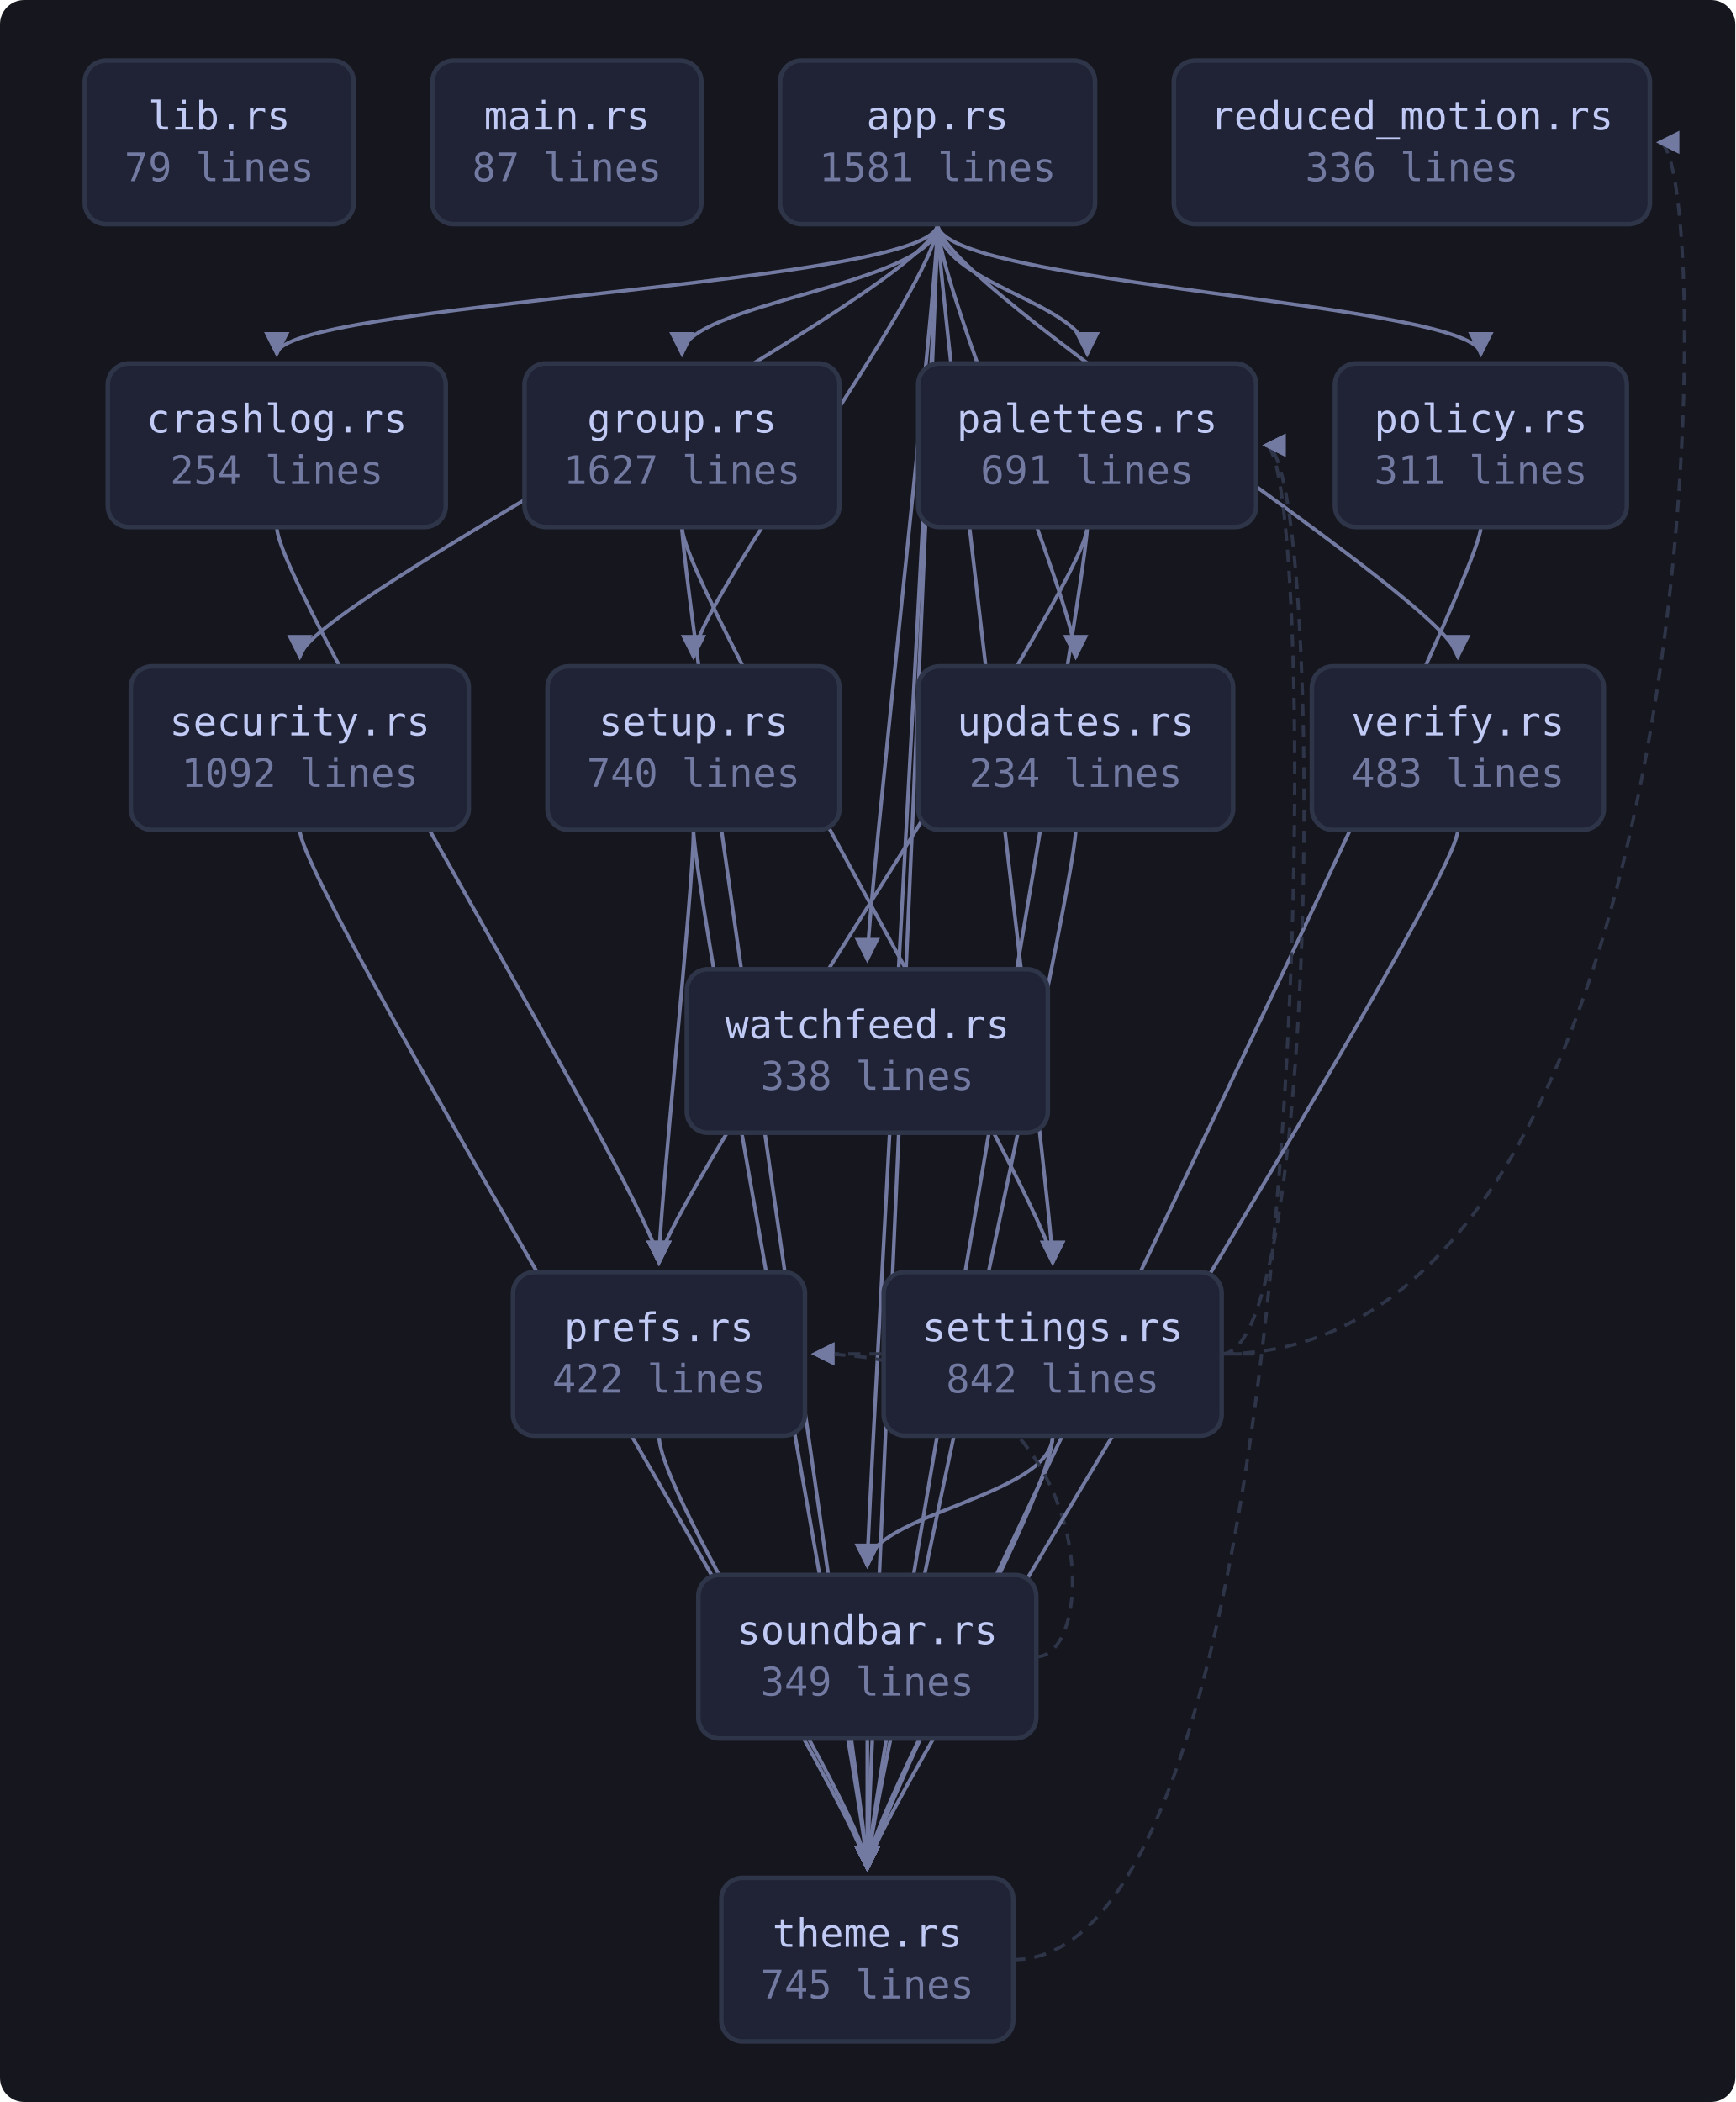
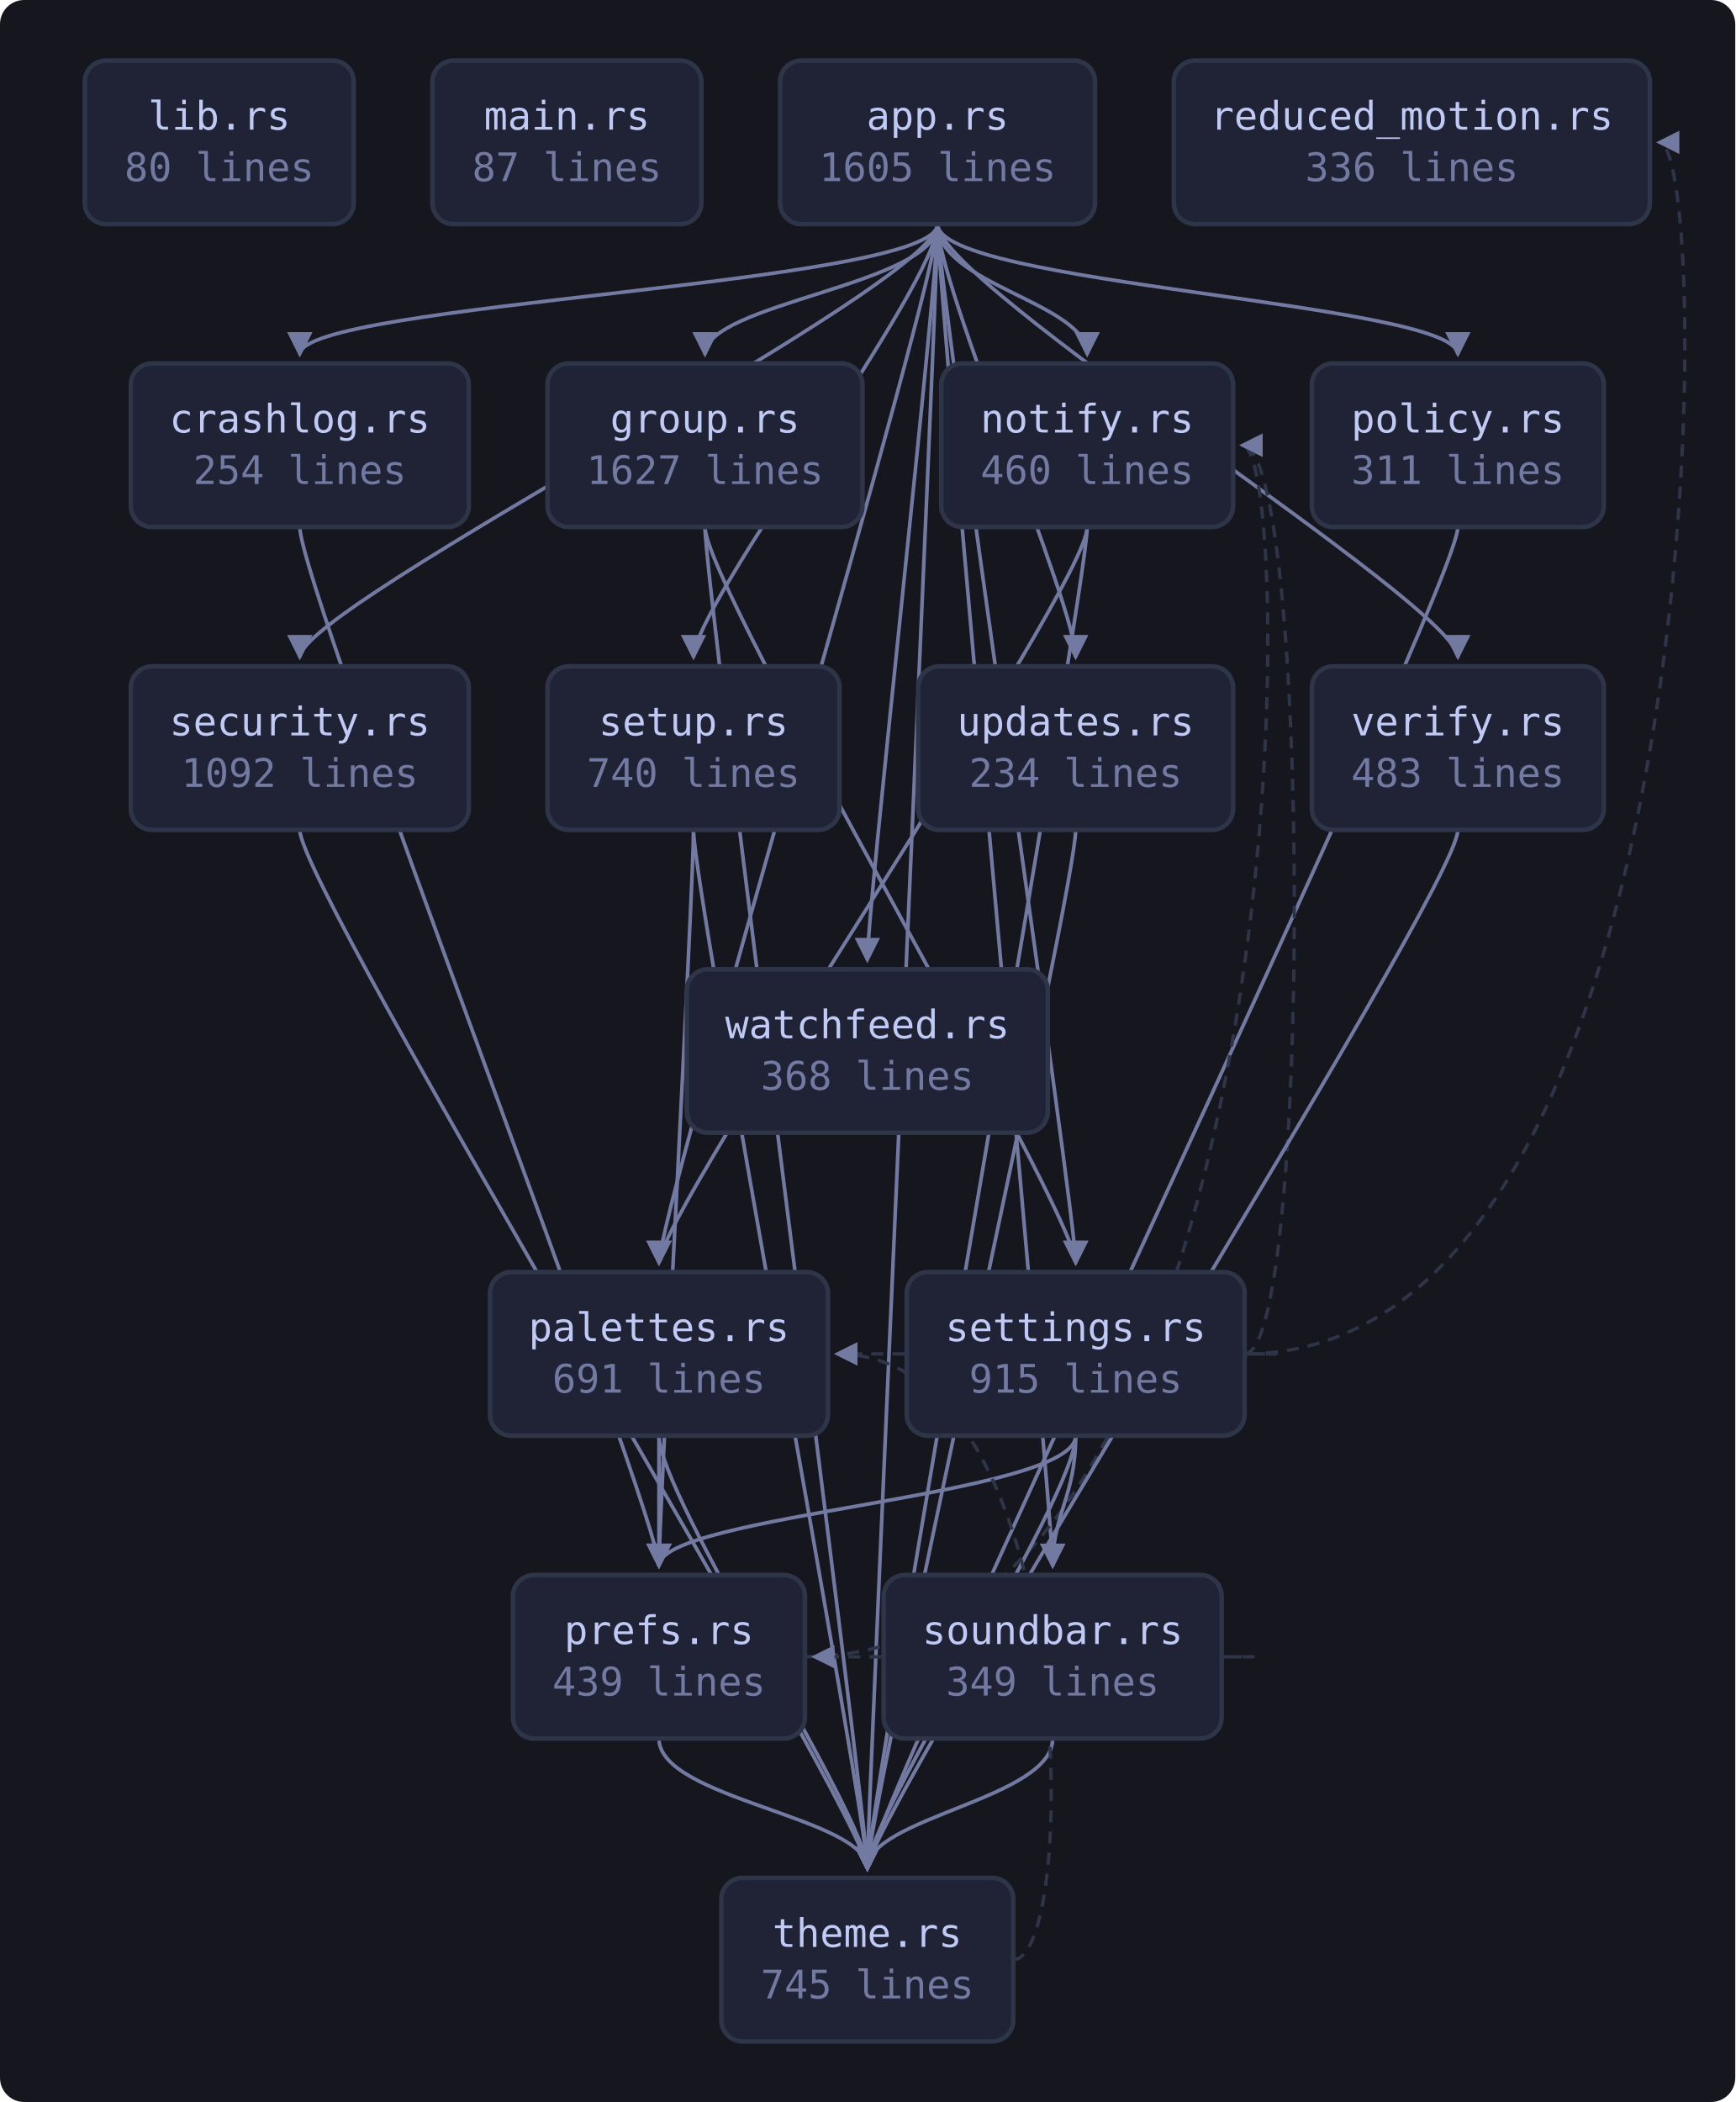
<svg xmlns="http://www.w3.org/2000/svg" viewBox="0 0 573 694" width="573" height="694" style="max-width:100%;height:auto" role="img" aria-label="flowchart">
  <defs>
    <marker id="a" viewBox="0 0 8 8" refX="7" refY="4" markerWidth="7" markerHeight="7" orient="auto-start-reverse">
      <path d="M0 0 L8 4 L0 8 z" fill="var(--muted, #737aa2)" />
    </marker>
  </defs>
  <rect x="0" y="0" width="573" height="694" fill="var(--bg-inset, #16161e)" rx="8" />
-   <path d="M309.6 74.0 C 309.6 94.0, 91.4 100.0, 91.4 117.0" fill="none" stroke="var(--muted, #737aa2)" stroke-width="1.2" marker-end="url(#a)" />
-   <path d="M309.6 74.0 C 309.6 94.0, 225.2 100.0, 225.2 117.0" fill="none" stroke="var(--muted, #737aa2)" stroke-width="1.2" marker-end="url(#a)" />
+   <path d="M309.6 74.0 C 309.6 94.0, 99.0 100.0, 99.0 117.0" fill="none" stroke="var(--muted, #737aa2)" stroke-width="1.2" marker-end="url(#a)" />
+   <path d="M309.6 74.0 C 309.6 94.0, 232.8 100.0, 232.8 117.0" fill="none" stroke="var(--muted, #737aa2)" stroke-width="1.2" marker-end="url(#a)" />
  <path d="M309.6 74.0 C 309.6 94.0, 359.0 100.0, 359.0 117.0" fill="none" stroke="var(--muted, #737aa2)" stroke-width="1.2" marker-end="url(#a)" />
-   <path d="M309.6 74.0 C 309.6 94.0, 489.0 100.0, 489.0 117.0" fill="none" stroke="var(--muted, #737aa2)" stroke-width="1.2" marker-end="url(#a)" />
+   <path d="M309.6 74.0 C 309.6 94.0, 217.6 400.0, 217.6 417.0" fill="none" stroke="var(--muted, #737aa2)" stroke-width="1.2" marker-end="url(#a)" />
+   <path d="M309.6 74.0 C 309.6 94.0, 481.4 100.0, 481.4 117.0" fill="none" stroke="var(--muted, #737aa2)" stroke-width="1.2" marker-end="url(#a)" />
  <path d="M309.6 74.0 C 309.6 94.0, 99.0 200.0, 99.0 217.0" fill="none" stroke="var(--muted, #737aa2)" stroke-width="1.2" marker-end="url(#a)" />
-   <path d="M309.6 74.0 C 309.6 94.0, 347.6 400.0, 347.6 417.0" fill="none" stroke="var(--muted, #737aa2)" stroke-width="1.2" marker-end="url(#a)" />
+   <path d="M309.6 74.0 C 309.6 94.0, 355.2 400.0, 355.2 417.0" fill="none" stroke="var(--muted, #737aa2)" stroke-width="1.2" marker-end="url(#a)" />
  <path d="M309.6 74.0 C 309.6 94.0, 229.0 200.0, 229.0 217.0" fill="none" stroke="var(--muted, #737aa2)" stroke-width="1.2" marker-end="url(#a)" />
-   <path d="M309.6 74.0 C 309.6 94.0, 286.4 500.0, 286.4 517.0" fill="none" stroke="var(--muted, #737aa2)" stroke-width="1.2" marker-end="url(#a)" />
+   <path d="M309.6 74.0 C 309.6 94.0, 347.6 500.0, 347.6 517.0" fill="none" stroke="var(--muted, #737aa2)" stroke-width="1.2" marker-end="url(#a)" />
  <path d="M309.6 74.0 C 309.6 94.0, 286.4 600.0, 286.4 617.0" fill="none" stroke="var(--muted, #737aa2)" stroke-width="1.2" marker-end="url(#a)" />
  <path d="M309.6 74.0 C 309.6 94.0, 355.2 200.0, 355.2 217.0" fill="none" stroke="var(--muted, #737aa2)" stroke-width="1.2" marker-end="url(#a)" />
  <path d="M309.6 74.0 C 309.6 94.0, 481.4 200.0, 481.4 217.0" fill="none" stroke="var(--muted, #737aa2)" stroke-width="1.2" marker-end="url(#a)" />
  <path d="M309.6 74.0 C 309.6 94.0, 286.4 300.0, 286.4 317.0" fill="none" stroke="var(--muted, #737aa2)" stroke-width="1.2" marker-end="url(#a)" />
-   <path d="M91.4 174.0 C 91.4 194.0, 217.6 400.0, 217.6 417.0" fill="none" stroke="var(--muted, #737aa2)" stroke-width="1.2" marker-end="url(#a)" />
-   <path d="M225.2 174.0 C 225.2 194.0, 347.6 400.0, 347.6 417.0" fill="none" stroke="var(--muted, #737aa2)" stroke-width="1.2" marker-end="url(#a)" />
-   <path d="M225.2 174.0 C 225.2 194.0, 286.4 600.0, 286.4 617.0" fill="none" stroke="var(--muted, #737aa2)" stroke-width="1.2" marker-end="url(#a)" />
+   <path d="M99.0 174.0 C 99.0 194.0, 217.6 500.0, 217.6 517.0" fill="none" stroke="var(--muted, #737aa2)" stroke-width="1.2" marker-end="url(#a)" />
+   <path d="M232.8 174.0 C 232.8 194.0, 355.2 400.0, 355.2 417.0" fill="none" stroke="var(--muted, #737aa2)" stroke-width="1.2" marker-end="url(#a)" />
+   <path d="M232.8 174.0 C 232.8 194.0, 286.4 600.0, 286.4 617.0" fill="none" stroke="var(--muted, #737aa2)" stroke-width="1.2" marker-end="url(#a)" />
  <path d="M359.0 174.0 C 359.0 194.0, 217.6 400.0, 217.6 417.0" fill="none" stroke="var(--muted, #737aa2)" stroke-width="1.2" marker-end="url(#a)" />
  <path d="M359.0 174.0 C 359.0 194.0, 286.4 600.0, 286.4 617.0" fill="none" stroke="var(--muted, #737aa2)" stroke-width="1.2" marker-end="url(#a)" />
-   <path d="M489.0 174.0 C 489.0 194.0, 286.4 600.0, 286.4 617.0" fill="none" stroke="var(--muted, #737aa2)" stroke-width="1.2" marker-end="url(#a)" />
+   <path d="M217.6 474.0 C 217.6 494.0, 217.6 500.0, 217.6 517.0" fill="none" stroke="var(--muted, #737aa2)" stroke-width="1.2" marker-end="url(#a)" />
  <path d="M217.6 474.0 C 217.6 494.0, 286.4 600.0, 286.4 617.0" fill="none" stroke="var(--muted, #737aa2)" stroke-width="1.2" marker-end="url(#a)" />
+   <path d="M481.4 174.0 C 481.4 194.0, 286.4 600.0, 286.4 617.0" fill="none" stroke="var(--muted, #737aa2)" stroke-width="1.2" marker-end="url(#a)" />
+   <path d="M265.8 547.0 C 429.2 547.0, 429.2 147.0, 410.2 147.0" fill="none" stroke="var(--border, #2f3549)" stroke-width="1.1" stroke-dasharray="4 3" marker-end="url(#a)" />
+   <path d="M217.6 574.0 C 217.6 594.0, 286.4 600.0, 286.4 617.0" fill="none" stroke="var(--muted, #737aa2)" stroke-width="1.2" marker-end="url(#a)" />
  <path d="M99.0 274.0 C 99.0 294.0, 286.4 600.0, 286.4 617.0" fill="none" stroke="var(--muted, #737aa2)" stroke-width="1.2" marker-end="url(#a)" />
-   <path d="M403.4 447.0 C 436.8 447.0, 436.8 147.0, 417.8 147.0" fill="none" stroke="var(--border, #2f3549)" stroke-width="1.1" stroke-dasharray="4 3" marker-end="url(#a)" />
-   <path d="M403.4 447.0 C 425.4 447.0, 425.4 447.0, 268.8 447.0" fill="none" stroke="var(--border, #2f3549)" stroke-width="1.1" stroke-dasharray="4 3" marker-end="url(#a)" />
-   <path d="M403.4 447.0 C 566.8 447.0, 566.8 47.0, 547.8 47.0" fill="none" stroke="var(--border, #2f3549)" stroke-width="1.1" stroke-dasharray="4 3" marker-end="url(#a)" />
-   <path d="M347.6 474.0 C 347.6 494.0, 286.4 500.0, 286.4 517.0" fill="none" stroke="var(--muted, #737aa2)" stroke-width="1.2" marker-end="url(#a)" />
-   <path d="M347.6 474.0 C 347.6 494.0, 286.4 600.0, 286.4 617.0" fill="none" stroke="var(--muted, #737aa2)" stroke-width="1.2" marker-end="url(#a)" />
-   <path d="M229.0 274.0 C 229.0 294.0, 217.6 400.0, 217.6 417.0" fill="none" stroke="var(--muted, #737aa2)" stroke-width="1.2" marker-end="url(#a)" />
+   <path d="M411.0 447.0 C 433.0 447.0, 433.0 147.0, 410.2 147.0" fill="none" stroke="var(--border, #2f3549)" stroke-width="1.1" stroke-dasharray="4 3" marker-end="url(#a)" />
+   <path d="M411.0 447.0 C 433.0 447.0, 433.0 447.0, 276.4 447.0" fill="none" stroke="var(--border, #2f3549)" stroke-width="1.1" stroke-dasharray="4 3" marker-end="url(#a)" />
+   <path d="M355.2 474.0 C 355.2 494.0, 217.6 500.0, 217.6 517.0" fill="none" stroke="var(--muted, #737aa2)" stroke-width="1.2" marker-end="url(#a)" />
+   <path d="M411.0 447.0 C 566.8 447.0, 566.8 47.0, 547.8 47.0" fill="none" stroke="var(--border, #2f3549)" stroke-width="1.1" stroke-dasharray="4 3" marker-end="url(#a)" />
+   <path d="M355.2 474.0 C 355.2 494.0, 347.6 500.0, 347.6 517.0" fill="none" stroke="var(--muted, #737aa2)" stroke-width="1.2" marker-end="url(#a)" />
+   <path d="M355.2 474.0 C 355.2 494.0, 286.4 600.0, 286.4 617.0" fill="none" stroke="var(--muted, #737aa2)" stroke-width="1.2" marker-end="url(#a)" />
+   <path d="M229.0 274.0 C 229.0 294.0, 217.6 500.0, 217.6 517.0" fill="none" stroke="var(--muted, #737aa2)" stroke-width="1.2" marker-end="url(#a)" />
  <path d="M229.0 274.0 C 229.0 294.0, 286.4 600.0, 286.4 617.0" fill="none" stroke="var(--muted, #737aa2)" stroke-width="1.2" marker-end="url(#a)" />
-   <path d="M342.2 547.0 C 364.2 547.0, 364.2 447.0, 268.8 447.0" fill="none" stroke="var(--border, #2f3549)" stroke-width="1.1" stroke-dasharray="4 3" marker-end="url(#a)" />
-   <path d="M286.4 574.0 C 286.4 594.0, 286.4 600.0, 286.4 617.0" fill="none" stroke="var(--muted, #737aa2)" stroke-width="1.2" marker-end="url(#a)" />
-   <path d="M334.6 647.0 C 436.8 647.0, 436.8 147.0, 417.8 147.0" fill="none" stroke="var(--border, #2f3549)" stroke-width="1.1" stroke-dasharray="4 3" marker-end="url(#a)" />
+   <path d="M403.4 547.0 C 425.4 547.0, 425.4 547.0, 268.8 547.0" fill="none" stroke="var(--border, #2f3549)" stroke-width="1.1" stroke-dasharray="4 3" marker-end="url(#a)" />
+   <path d="M347.6 574.0 C 347.6 594.0, 286.4 600.0, 286.4 617.0" fill="none" stroke="var(--muted, #737aa2)" stroke-width="1.2" marker-end="url(#a)" />
+   <path d="M334.6 647.0 C 356.6 647.0, 356.6 447.0, 276.4 447.0" fill="none" stroke="var(--border, #2f3549)" stroke-width="1.1" stroke-dasharray="4 3" marker-end="url(#a)" />
  <path d="M355.2 274.0 C 355.2 294.0, 286.4 600.0, 286.4 617.0" fill="none" stroke="var(--muted, #737aa2)" stroke-width="1.2" marker-end="url(#a)" />
  <path d="M481.4 274.0 C 481.4 294.0, 286.4 600.0, 286.4 617.0" fill="none" stroke="var(--muted, #737aa2)" stroke-width="1.2" marker-end="url(#a)" />
  <a href="https://github.com/tilas01/veilvoice/blob/main/crates/veilvoice-gui/src/lib.rs" target="_blank" rel="noopener noreferrer">
    <rect x="28.0" y="20.0" width="88.8" height="54.0" rx="7" fill="var(--bg-soft, #1f2335)" stroke="var(--border, #2f3549)" stroke-width="1.5" />
    <text x="72.4" y="42.8" font-family="ui-monospace, SFMono-Regular, Menlo, Consolas, monospace" font-size="13" fill="var(--fg, #c0caf5)" text-anchor="middle">lib.rs</text>
-     <text x="72.4" y="59.8" font-family="ui-monospace, SFMono-Regular, Menlo, Consolas, monospace" font-size="13" fill="var(--muted, #737aa2)" text-anchor="middle">79 lines</text>
+     <text x="72.4" y="59.8" font-family="ui-monospace, SFMono-Regular, Menlo, Consolas, monospace" font-size="13" fill="var(--muted, #737aa2)" text-anchor="middle">80 lines</text>
  </a>
  <a href="https://github.com/tilas01/veilvoice/blob/main/crates/veilvoice-gui/src/main.rs" target="_blank" rel="noopener noreferrer">
    <rect x="142.8" y="20.0" width="88.8" height="54.0" rx="7" fill="var(--bg-soft, #1f2335)" stroke="var(--border, #2f3549)" stroke-width="1.5" />
    <text x="187.2" y="42.8" font-family="ui-monospace, SFMono-Regular, Menlo, Consolas, monospace" font-size="13" fill="var(--fg, #c0caf5)" text-anchor="middle">main.rs</text>
    <text x="187.2" y="59.8" font-family="ui-monospace, SFMono-Regular, Menlo, Consolas, monospace" font-size="13" fill="var(--muted, #737aa2)" text-anchor="middle">87 lines</text>
  </a>
  <a href="https://github.com/tilas01/veilvoice/blob/main/crates/veilvoice-gui/src/app.rs" target="_blank" rel="noopener noreferrer">
    <rect x="257.6" y="20.0" width="104.0" height="54.0" rx="7" fill="var(--bg-soft, #1f2335)" stroke="var(--border, #2f3549)" stroke-width="1.5" />
    <text x="309.6" y="42.8" font-family="ui-monospace, SFMono-Regular, Menlo, Consolas, monospace" font-size="13" fill="var(--fg, #c0caf5)" text-anchor="middle">app.rs</text>
-     <text x="309.6" y="59.8" font-family="ui-monospace, SFMono-Regular, Menlo, Consolas, monospace" font-size="13" fill="var(--muted, #737aa2)" text-anchor="middle">1581 lines</text>
+     <text x="309.6" y="59.8" font-family="ui-monospace, SFMono-Regular, Menlo, Consolas, monospace" font-size="13" fill="var(--muted, #737aa2)" text-anchor="middle">1605 lines</text>
  </a>
  <a href="https://github.com/tilas01/veilvoice/blob/main/crates/veilvoice-gui/src/crashlog.rs" target="_blank" rel="noopener noreferrer">
-     <rect x="35.6" y="120.0" width="111.6" height="54.0" rx="7" fill="var(--bg-soft, #1f2335)" stroke="var(--border, #2f3549)" stroke-width="1.5" />
-     <text x="91.4" y="142.8" font-family="ui-monospace, SFMono-Regular, Menlo, Consolas, monospace" font-size="13" fill="var(--fg, #c0caf5)" text-anchor="middle">crashlog.rs</text>
-     <text x="91.4" y="159.8" font-family="ui-monospace, SFMono-Regular, Menlo, Consolas, monospace" font-size="13" fill="var(--muted, #737aa2)" text-anchor="middle">254 lines</text>
+     <rect x="43.2" y="120.0" width="111.6" height="54.0" rx="7" fill="var(--bg-soft, #1f2335)" stroke="var(--border, #2f3549)" stroke-width="1.5" />
+     <text x="99.0" y="142.8" font-family="ui-monospace, SFMono-Regular, Menlo, Consolas, monospace" font-size="13" fill="var(--fg, #c0caf5)" text-anchor="middle">crashlog.rs</text>
+     <text x="99.0" y="159.8" font-family="ui-monospace, SFMono-Regular, Menlo, Consolas, monospace" font-size="13" fill="var(--muted, #737aa2)" text-anchor="middle">254 lines</text>
  </a>
  <a href="https://github.com/tilas01/veilvoice/blob/main/crates/veilvoice-gui/src/group.rs" target="_blank" rel="noopener noreferrer">
-     <rect x="173.2" y="120.0" width="104.0" height="54.0" rx="7" fill="var(--bg-soft, #1f2335)" stroke="var(--border, #2f3549)" stroke-width="1.5" />
-     <text x="225.2" y="142.8" font-family="ui-monospace, SFMono-Regular, Menlo, Consolas, monospace" font-size="13" fill="var(--fg, #c0caf5)" text-anchor="middle">group.rs</text>
-     <text x="225.2" y="159.8" font-family="ui-monospace, SFMono-Regular, Menlo, Consolas, monospace" font-size="13" fill="var(--muted, #737aa2)" text-anchor="middle">1627 lines</text>
+     <rect x="180.8" y="120.0" width="104.0" height="54.0" rx="7" fill="var(--bg-soft, #1f2335)" stroke="var(--border, #2f3549)" stroke-width="1.5" />
+     <text x="232.8" y="142.8" font-family="ui-monospace, SFMono-Regular, Menlo, Consolas, monospace" font-size="13" fill="var(--fg, #c0caf5)" text-anchor="middle">group.rs</text>
+     <text x="232.8" y="159.8" font-family="ui-monospace, SFMono-Regular, Menlo, Consolas, monospace" font-size="13" fill="var(--muted, #737aa2)" text-anchor="middle">1627 lines</text>
+   </a>
+   <a href="https://github.com/tilas01/veilvoice/blob/main/crates/veilvoice-gui/src/notify.rs" target="_blank" rel="noopener noreferrer">
+     <rect x="310.8" y="120.0" width="96.4" height="54.0" rx="7" fill="var(--bg-soft, #1f2335)" stroke="var(--border, #2f3549)" stroke-width="1.5" />
+     <text x="359.0" y="142.8" font-family="ui-monospace, SFMono-Regular, Menlo, Consolas, monospace" font-size="13" fill="var(--fg, #c0caf5)" text-anchor="middle">notify.rs</text>
+     <text x="359.0" y="159.8" font-family="ui-monospace, SFMono-Regular, Menlo, Consolas, monospace" font-size="13" fill="var(--muted, #737aa2)" text-anchor="middle">460 lines</text>
  </a>
  <a href="https://github.com/tilas01/veilvoice/blob/main/crates/veilvoice-gui/src/palettes.rs" target="_blank" rel="noopener noreferrer">
-     <rect x="303.2" y="120.0" width="111.6" height="54.0" rx="7" fill="var(--bg-soft, #1f2335)" stroke="var(--border, #2f3549)" stroke-width="1.5" />
-     <text x="359.0" y="142.8" font-family="ui-monospace, SFMono-Regular, Menlo, Consolas, monospace" font-size="13" fill="var(--fg, #c0caf5)" text-anchor="middle">palettes.rs</text>
-     <text x="359.0" y="159.8" font-family="ui-monospace, SFMono-Regular, Menlo, Consolas, monospace" font-size="13" fill="var(--muted, #737aa2)" text-anchor="middle">691 lines</text>
+     <rect x="161.8" y="420.0" width="111.6" height="54.0" rx="7" fill="var(--bg-soft, #1f2335)" stroke="var(--border, #2f3549)" stroke-width="1.5" />
+     <text x="217.6" y="442.8" font-family="ui-monospace, SFMono-Regular, Menlo, Consolas, monospace" font-size="13" fill="var(--fg, #c0caf5)" text-anchor="middle">palettes.rs</text>
+     <text x="217.6" y="459.8" font-family="ui-monospace, SFMono-Regular, Menlo, Consolas, monospace" font-size="13" fill="var(--muted, #737aa2)" text-anchor="middle">691 lines</text>
  </a>
  <a href="https://github.com/tilas01/veilvoice/blob/main/crates/veilvoice-gui/src/policy.rs" target="_blank" rel="noopener noreferrer">
-     <rect x="440.8" y="120.0" width="96.4" height="54.0" rx="7" fill="var(--bg-soft, #1f2335)" stroke="var(--border, #2f3549)" stroke-width="1.5" />
-     <text x="489.0" y="142.8" font-family="ui-monospace, SFMono-Regular, Menlo, Consolas, monospace" font-size="13" fill="var(--fg, #c0caf5)" text-anchor="middle">policy.rs</text>
-     <text x="489.0" y="159.8" font-family="ui-monospace, SFMono-Regular, Menlo, Consolas, monospace" font-size="13" fill="var(--muted, #737aa2)" text-anchor="middle">311 lines</text>
+     <rect x="433.2" y="120.0" width="96.4" height="54.0" rx="7" fill="var(--bg-soft, #1f2335)" stroke="var(--border, #2f3549)" stroke-width="1.5" />
+     <text x="481.4" y="142.8" font-family="ui-monospace, SFMono-Regular, Menlo, Consolas, monospace" font-size="13" fill="var(--fg, #c0caf5)" text-anchor="middle">policy.rs</text>
+     <text x="481.4" y="159.8" font-family="ui-monospace, SFMono-Regular, Menlo, Consolas, monospace" font-size="13" fill="var(--muted, #737aa2)" text-anchor="middle">311 lines</text>
  </a>
  <a href="https://github.com/tilas01/veilvoice/blob/main/crates/veilvoice-gui/src/prefs.rs" target="_blank" rel="noopener noreferrer">
-     <rect x="169.4" y="420.0" width="96.4" height="54.0" rx="7" fill="var(--bg-soft, #1f2335)" stroke="var(--border, #2f3549)" stroke-width="1.5" />
-     <text x="217.6" y="442.8" font-family="ui-monospace, SFMono-Regular, Menlo, Consolas, monospace" font-size="13" fill="var(--fg, #c0caf5)" text-anchor="middle">prefs.rs</text>
-     <text x="217.6" y="459.8" font-family="ui-monospace, SFMono-Regular, Menlo, Consolas, monospace" font-size="13" fill="var(--muted, #737aa2)" text-anchor="middle">422 lines</text>
+     <rect x="169.4" y="520.0" width="96.4" height="54.0" rx="7" fill="var(--bg-soft, #1f2335)" stroke="var(--border, #2f3549)" stroke-width="1.5" />
+     <text x="217.6" y="542.8" font-family="ui-monospace, SFMono-Regular, Menlo, Consolas, monospace" font-size="13" fill="var(--fg, #c0caf5)" text-anchor="middle">prefs.rs</text>
+     <text x="217.6" y="559.8" font-family="ui-monospace, SFMono-Regular, Menlo, Consolas, monospace" font-size="13" fill="var(--muted, #737aa2)" text-anchor="middle">439 lines</text>
  </a>
  <a href="https://github.com/tilas01/veilvoice/blob/main/crates/veilvoice-gui/src/reduced_motion.rs" target="_blank" rel="noopener noreferrer">
    <rect x="387.6" y="20.0" width="157.2" height="54.0" rx="7" fill="var(--bg-soft, #1f2335)" stroke="var(--border, #2f3549)" stroke-width="1.5" />
    <text x="466.2" y="42.8" font-family="ui-monospace, SFMono-Regular, Menlo, Consolas, monospace" font-size="13" fill="var(--fg, #c0caf5)" text-anchor="middle">reduced_motion.rs</text>
    <text x="466.2" y="59.8" font-family="ui-monospace, SFMono-Regular, Menlo, Consolas, monospace" font-size="13" fill="var(--muted, #737aa2)" text-anchor="middle">336 lines</text>
  </a>
  <a href="https://github.com/tilas01/veilvoice/blob/main/crates/veilvoice-gui/src/security.rs" target="_blank" rel="noopener noreferrer">
    <rect x="43.2" y="220.0" width="111.6" height="54.0" rx="7" fill="var(--bg-soft, #1f2335)" stroke="var(--border, #2f3549)" stroke-width="1.5" />
    <text x="99.0" y="242.8" font-family="ui-monospace, SFMono-Regular, Menlo, Consolas, monospace" font-size="13" fill="var(--fg, #c0caf5)" text-anchor="middle">security.rs</text>
    <text x="99.0" y="259.8" font-family="ui-monospace, SFMono-Regular, Menlo, Consolas, monospace" font-size="13" fill="var(--muted, #737aa2)" text-anchor="middle">1092 lines</text>
  </a>
  <a href="https://github.com/tilas01/veilvoice/blob/main/crates/veilvoice-gui/src/settings.rs" target="_blank" rel="noopener noreferrer">
-     <rect x="291.8" y="420.0" width="111.6" height="54.0" rx="7" fill="var(--bg-soft, #1f2335)" stroke="var(--border, #2f3549)" stroke-width="1.5" />
-     <text x="347.6" y="442.8" font-family="ui-monospace, SFMono-Regular, Menlo, Consolas, monospace" font-size="13" fill="var(--fg, #c0caf5)" text-anchor="middle">settings.rs</text>
-     <text x="347.6" y="459.8" font-family="ui-monospace, SFMono-Regular, Menlo, Consolas, monospace" font-size="13" fill="var(--muted, #737aa2)" text-anchor="middle">842 lines</text>
+     <rect x="299.4" y="420.0" width="111.6" height="54.0" rx="7" fill="var(--bg-soft, #1f2335)" stroke="var(--border, #2f3549)" stroke-width="1.5" />
+     <text x="355.2" y="442.8" font-family="ui-monospace, SFMono-Regular, Menlo, Consolas, monospace" font-size="13" fill="var(--fg, #c0caf5)" text-anchor="middle">settings.rs</text>
+     <text x="355.2" y="459.8" font-family="ui-monospace, SFMono-Regular, Menlo, Consolas, monospace" font-size="13" fill="var(--muted, #737aa2)" text-anchor="middle">915 lines</text>
  </a>
  <a href="https://github.com/tilas01/veilvoice/blob/main/crates/veilvoice-gui/src/setup.rs" target="_blank" rel="noopener noreferrer">
    <rect x="180.8" y="220.0" width="96.4" height="54.0" rx="7" fill="var(--bg-soft, #1f2335)" stroke="var(--border, #2f3549)" stroke-width="1.5" />
    <text x="229.0" y="242.8" font-family="ui-monospace, SFMono-Regular, Menlo, Consolas, monospace" font-size="13" fill="var(--fg, #c0caf5)" text-anchor="middle">setup.rs</text>
    <text x="229.0" y="259.8" font-family="ui-monospace, SFMono-Regular, Menlo, Consolas, monospace" font-size="13" fill="var(--muted, #737aa2)" text-anchor="middle">740 lines</text>
  </a>
  <a href="https://github.com/tilas01/veilvoice/blob/main/crates/veilvoice-gui/src/soundbar.rs" target="_blank" rel="noopener noreferrer">
-     <rect x="230.6" y="520.0" width="111.6" height="54.0" rx="7" fill="var(--bg-soft, #1f2335)" stroke="var(--border, #2f3549)" stroke-width="1.5" />
-     <text x="286.4" y="542.8" font-family="ui-monospace, SFMono-Regular, Menlo, Consolas, monospace" font-size="13" fill="var(--fg, #c0caf5)" text-anchor="middle">soundbar.rs</text>
-     <text x="286.4" y="559.8" font-family="ui-monospace, SFMono-Regular, Menlo, Consolas, monospace" font-size="13" fill="var(--muted, #737aa2)" text-anchor="middle">349 lines</text>
+     <rect x="291.8" y="520.0" width="111.6" height="54.0" rx="7" fill="var(--bg-soft, #1f2335)" stroke="var(--border, #2f3549)" stroke-width="1.5" />
+     <text x="347.6" y="542.8" font-family="ui-monospace, SFMono-Regular, Menlo, Consolas, monospace" font-size="13" fill="var(--fg, #c0caf5)" text-anchor="middle">soundbar.rs</text>
+     <text x="347.6" y="559.8" font-family="ui-monospace, SFMono-Regular, Menlo, Consolas, monospace" font-size="13" fill="var(--muted, #737aa2)" text-anchor="middle">349 lines</text>
  </a>
  <a href="https://github.com/tilas01/veilvoice/blob/main/crates/veilvoice-gui/src/theme.rs" target="_blank" rel="noopener noreferrer">
    <rect x="238.2" y="620.0" width="96.4" height="54.0" rx="7" fill="var(--bg-soft, #1f2335)" stroke="var(--border, #2f3549)" stroke-width="1.5" />
    <text x="286.4" y="642.8" font-family="ui-monospace, SFMono-Regular, Menlo, Consolas, monospace" font-size="13" fill="var(--fg, #c0caf5)" text-anchor="middle">theme.rs</text>
    <text x="286.4" y="659.8" font-family="ui-monospace, SFMono-Regular, Menlo, Consolas, monospace" font-size="13" fill="var(--muted, #737aa2)" text-anchor="middle">745 lines</text>
  </a>
  <a href="https://github.com/tilas01/veilvoice/blob/main/crates/veilvoice-gui/src/updates.rs" target="_blank" rel="noopener noreferrer">
    <rect x="303.2" y="220.0" width="104.0" height="54.0" rx="7" fill="var(--bg-soft, #1f2335)" stroke="var(--border, #2f3549)" stroke-width="1.5" />
    <text x="355.2" y="242.8" font-family="ui-monospace, SFMono-Regular, Menlo, Consolas, monospace" font-size="13" fill="var(--fg, #c0caf5)" text-anchor="middle">updates.rs</text>
    <text x="355.2" y="259.8" font-family="ui-monospace, SFMono-Regular, Menlo, Consolas, monospace" font-size="13" fill="var(--muted, #737aa2)" text-anchor="middle">234 lines</text>
  </a>
  <a href="https://github.com/tilas01/veilvoice/blob/main/crates/veilvoice-gui/src/verify.rs" target="_blank" rel="noopener noreferrer">
    <rect x="433.2" y="220.0" width="96.4" height="54.0" rx="7" fill="var(--bg-soft, #1f2335)" stroke="var(--border, #2f3549)" stroke-width="1.5" />
    <text x="481.4" y="242.8" font-family="ui-monospace, SFMono-Regular, Menlo, Consolas, monospace" font-size="13" fill="var(--fg, #c0caf5)" text-anchor="middle">verify.rs</text>
    <text x="481.4" y="259.8" font-family="ui-monospace, SFMono-Regular, Menlo, Consolas, monospace" font-size="13" fill="var(--muted, #737aa2)" text-anchor="middle">483 lines</text>
  </a>
  <a href="https://github.com/tilas01/veilvoice/blob/main/crates/veilvoice-gui/src/watchfeed.rs" target="_blank" rel="noopener noreferrer">
    <rect x="226.8" y="320.0" width="119.2" height="54.0" rx="7" fill="var(--bg-soft, #1f2335)" stroke="var(--border, #2f3549)" stroke-width="1.5" />
    <text x="286.4" y="342.8" font-family="ui-monospace, SFMono-Regular, Menlo, Consolas, monospace" font-size="13" fill="var(--fg, #c0caf5)" text-anchor="middle">watchfeed.rs</text>
-     <text x="286.4" y="359.8" font-family="ui-monospace, SFMono-Regular, Menlo, Consolas, monospace" font-size="13" fill="var(--muted, #737aa2)" text-anchor="middle">338 lines</text>
+     <text x="286.4" y="359.8" font-family="ui-monospace, SFMono-Regular, Menlo, Consolas, monospace" font-size="13" fill="var(--muted, #737aa2)" text-anchor="middle">368 lines</text>
  </a>
</svg>
